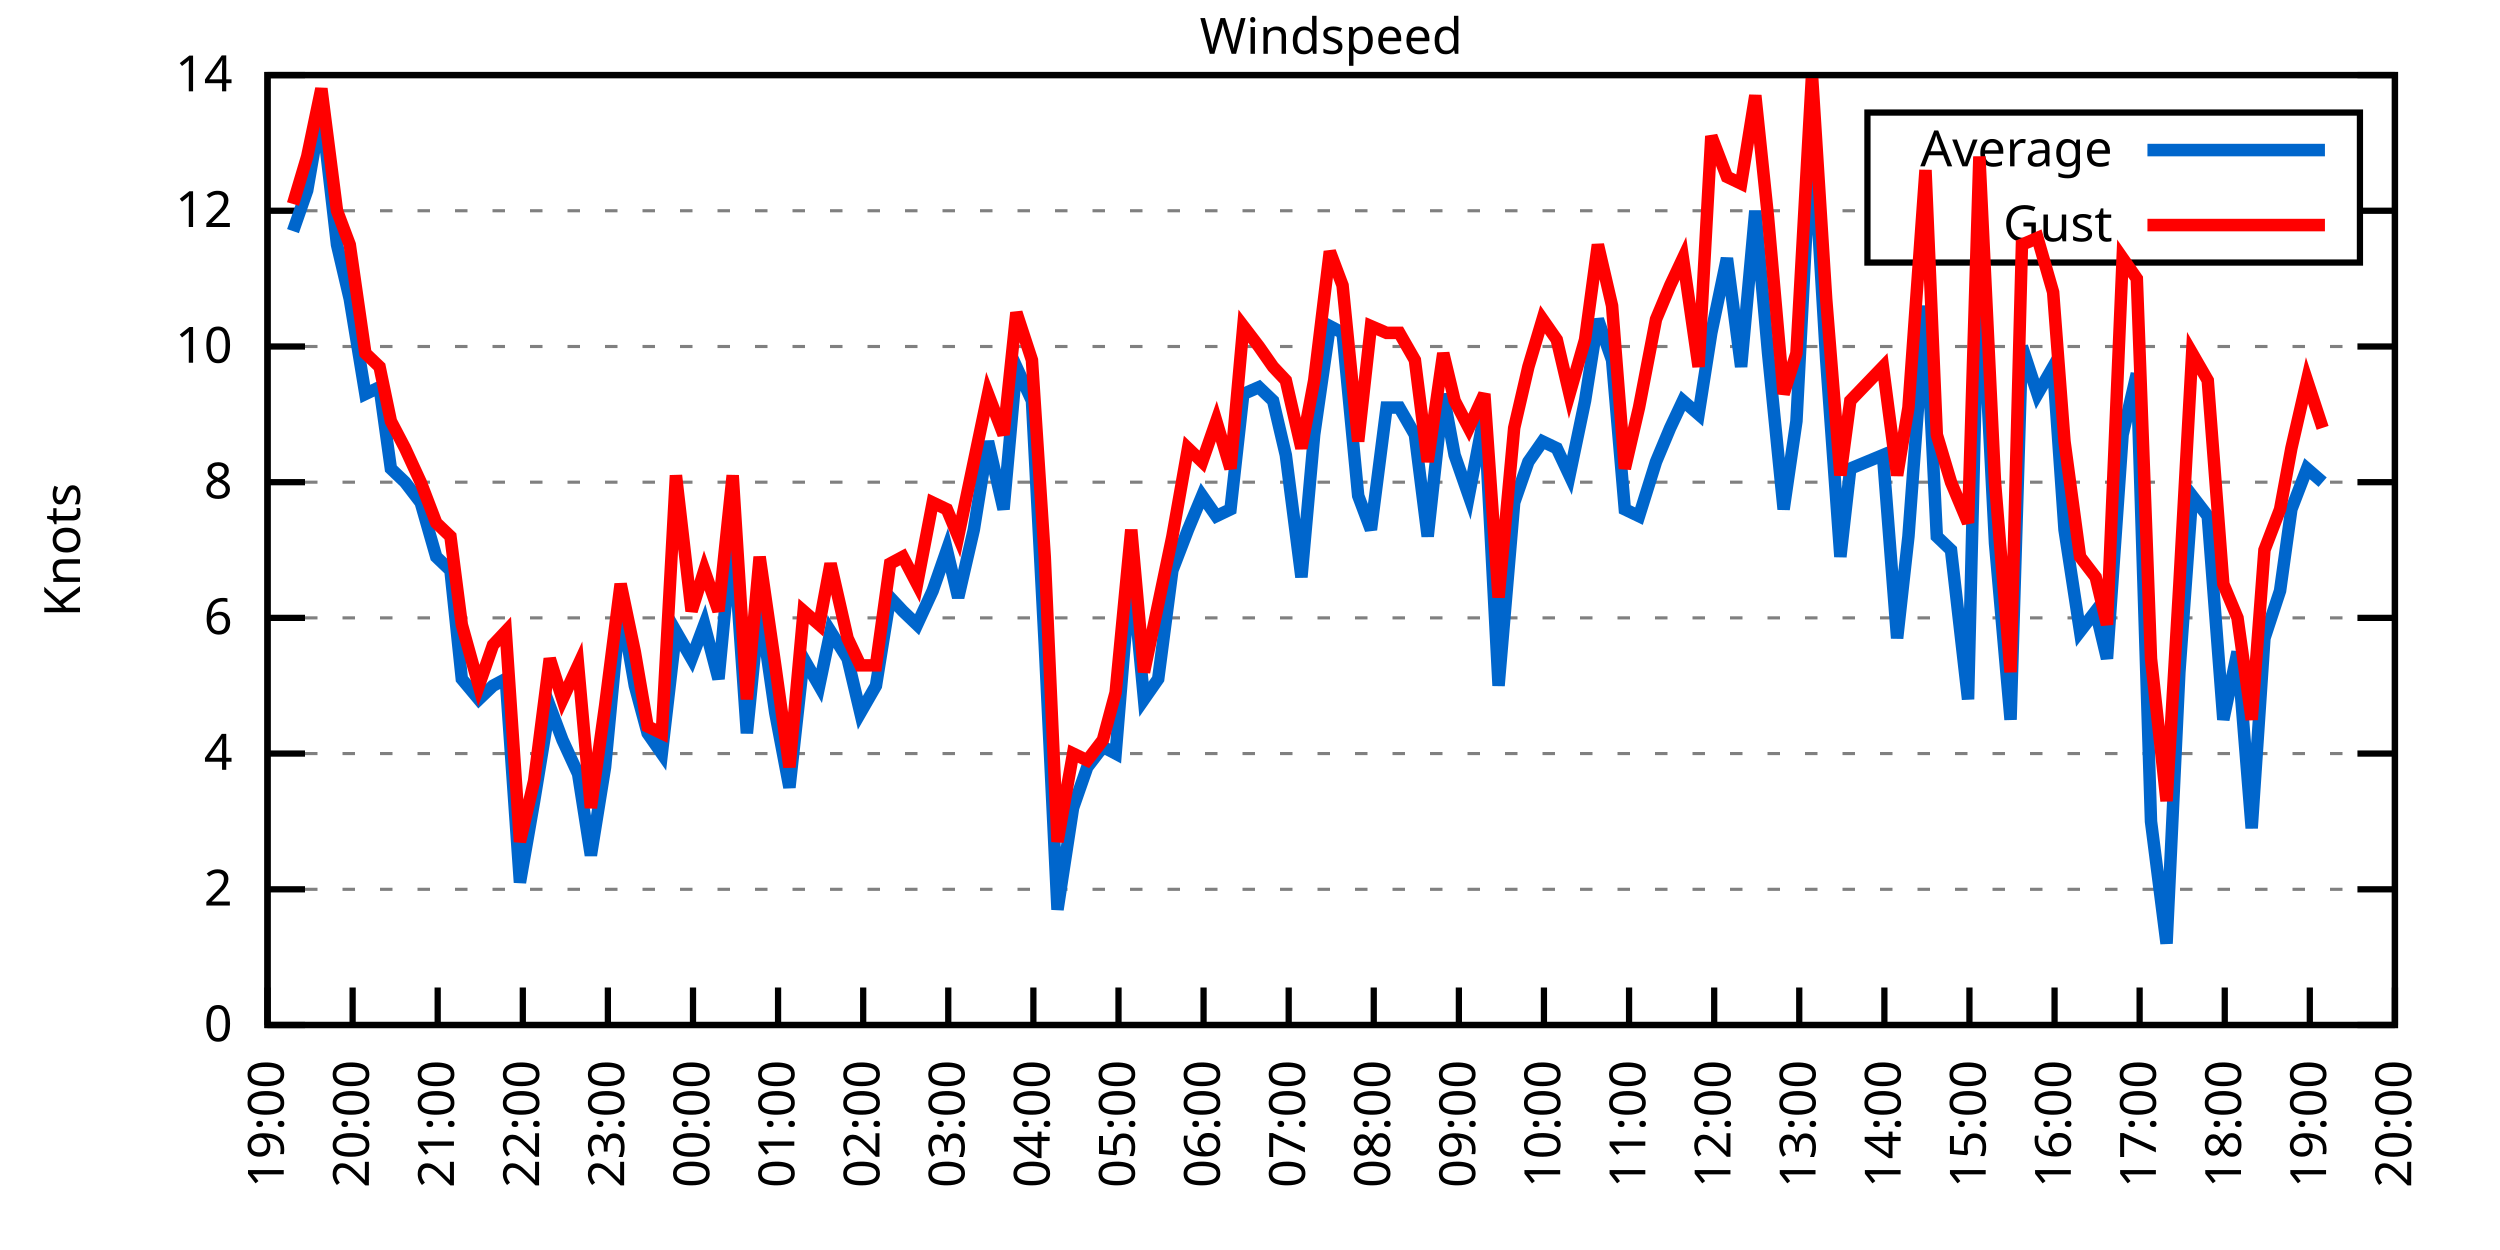
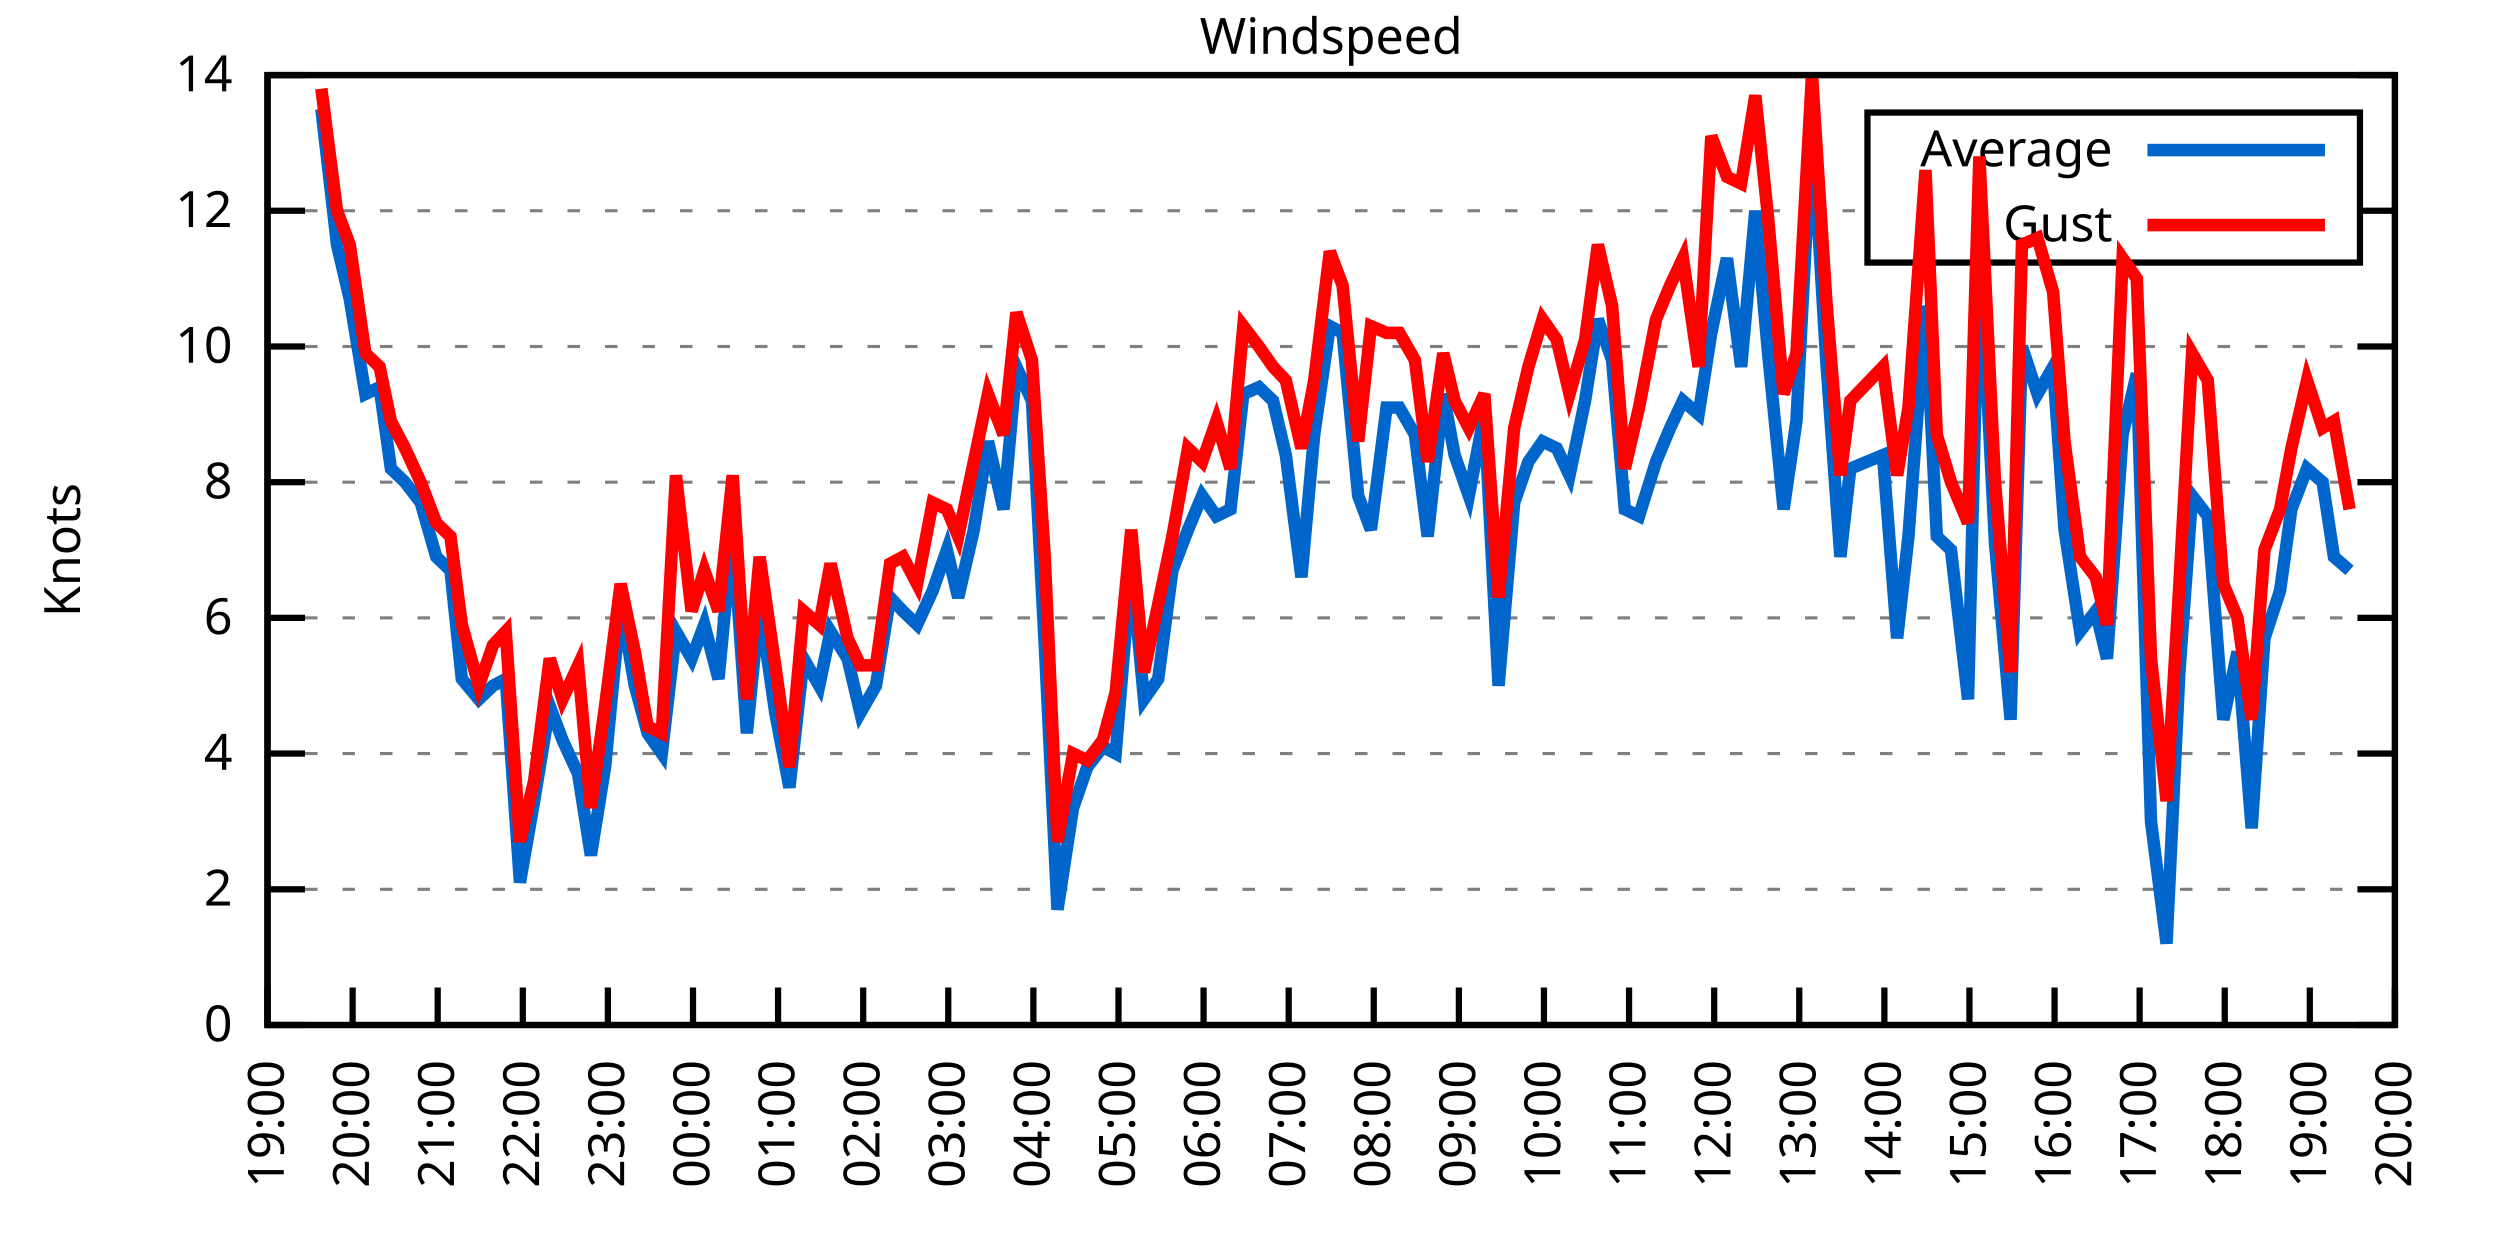
<svg xmlns="http://www.w3.org/2000/svg" xmlns:xlink="http://www.w3.org/1999/xlink" width="400" height="200" viewBox="0 0 400 200">
  <g id="gnuplot_canvas">
    <rect x="0" y="0" width="400" height="200" fill="none" />
    <defs>
      <circle id="gpDot" r="0.5" stroke-width="0.5" stroke="currentColor" />
      <path id="gpPt0" stroke-width="0.333" stroke="currentColor" d="M-1,0 h2 M0,-1 v2" />
      <path id="gpPt1" stroke-width="0.333" stroke="currentColor" d="M-1,-1 L1,1 M1,-1 L-1,1" />
      <path id="gpPt2" stroke-width="0.333" stroke="currentColor" d="M-1,0 L1,0 M0,-1 L0,1 M-1,-1 L1,1 M-1,1 L1,-1" />
      <rect id="gpPt3" stroke-width="0.333" stroke="currentColor" x="-1" y="-1" width="2" height="2" />
      <rect id="gpPt4" stroke-width="0.333" stroke="currentColor" fill="currentColor" x="-1" y="-1" width="2" height="2" />
      <circle id="gpPt5" stroke-width="0.333" stroke="currentColor" cx="0" cy="0" r="1" />
      <use xlink:href="#gpPt5" id="gpPt6" fill="currentColor" stroke="none" />
      <path id="gpPt7" stroke-width="0.333" stroke="currentColor" d="M0,-1.33 L-1.33,0.67 L1.33,0.67 z" />
      <use xlink:href="#gpPt7" id="gpPt8" fill="currentColor" stroke="none" />
      <use xlink:href="#gpPt7" id="gpPt9" stroke="currentColor" transform="rotate(180)" />
      <use xlink:href="#gpPt9" id="gpPt10" fill="currentColor" stroke="none" />
      <use xlink:href="#gpPt3" id="gpPt11" stroke="currentColor" transform="rotate(45)" />
      <use xlink:href="#gpPt11" id="gpPt12" fill="currentColor" stroke="none" />
      <path id="gpPt13" stroke-width="0.333" stroke="currentColor" d="M0,1.330 L1.265,0.411 L0.782,-1.067 L-0.782,-1.076 L-1.265,0.411 z" />
      <use xlink:href="#gpPt13" id="gpPt14" fill="currentColor" stroke="none" />
      <filter id="textbox" filterUnits="objectBoundingBox" x="0" y="0" height="1" width="1">
        <feFlood flood-color="white" flood-opacity="1" result="bgnd" />
        <feComposite in="SourceGraphic" in2="bgnd" operator="atop" />
      </filter>
      <filter id="greybox" filterUnits="objectBoundingBox" x="0" y="0" height="1" width="1">
        <feFlood flood-color="lightgrey" flood-opacity="1" result="grey" />
        <feComposite in="SourceGraphic" in2="grey" operator="atop" />
      </filter>
    </defs>
    <g fill="none" color="white" stroke="currentColor" stroke-width="1.00" stroke-linecap="butt" stroke-linejoin="miter">
</g>
    <g fill="none" color="black" stroke="currentColor" stroke-width="1.00" stroke-linecap="butt" stroke-linejoin="miter">
      <g stroke="none" shape-rendering="crispEdges">
        <polygon fill="rgb(255, 255, 255)" points="42.80,164.00 383.18,164.00 383.18,12.02 42.80,12.02 " />
      </g>
    </g>
    <g fill="none" color="black" stroke="currentColor" stroke-width="1.00" stroke-linecap="butt" stroke-linejoin="miter">
</g>
    <g fill="none" color="black" stroke="black" stroke-width="0.50" stroke-linecap="butt" stroke-linejoin="miter">
</g>
    <g fill="none" color="gray" stroke="currentColor" stroke-width="0.50" stroke-linecap="butt" stroke-linejoin="miter">
      <path stroke="gray" stroke-dasharray="2,4" class="gridline" d="M42.80,164.00 L383.19,164.00  " />
    </g>
    <g fill="none" color="gray" stroke="gray" stroke-width="1.00" stroke-linecap="butt" stroke-linejoin="miter">
</g>
    <g fill="none" color="black" stroke="currentColor" stroke-width="1.00" stroke-linecap="butt" stroke-linejoin="miter">
      <path stroke="black" d="M42.80,164.00 L48.80,164.00 M383.19,164.00 L377.19,164.00  " />
      <g transform="translate(37.20,166.60)" stroke="none" fill="black" font-family="Sans" font-size="8.00" text-anchor="end">
        <text>
          <tspan font-family="Sans"> 0</tspan>
        </text>
      </g>
    </g>
    <g fill="none" color="black" stroke="currentColor" stroke-width="1.00" stroke-linecap="butt" stroke-linejoin="miter">
</g>
    <g fill="none" color="black" stroke="black" stroke-width="0.50" stroke-linecap="butt" stroke-linejoin="miter">
</g>
    <g fill="none" color="gray" stroke="currentColor" stroke-width="0.50" stroke-linecap="butt" stroke-linejoin="miter">
      <path stroke="gray" stroke-dasharray="2,4" class="gridline" d="M42.80,142.29 L383.19,142.29  " />
    </g>
    <g fill="none" color="gray" stroke="gray" stroke-width="1.00" stroke-linecap="butt" stroke-linejoin="miter">
</g>
    <g fill="none" color="black" stroke="currentColor" stroke-width="1.00" stroke-linecap="butt" stroke-linejoin="miter">
      <path stroke="black" d="M42.80,142.29 L48.80,142.29 M383.19,142.29 L377.19,142.29  " />
      <g transform="translate(37.20,144.89)" stroke="none" fill="black" font-family="Sans" font-size="8.00" text-anchor="end">
        <text>
          <tspan font-family="Sans"> 2</tspan>
        </text>
      </g>
    </g>
    <g fill="none" color="black" stroke="currentColor" stroke-width="1.00" stroke-linecap="butt" stroke-linejoin="miter">
</g>
    <g fill="none" color="black" stroke="black" stroke-width="0.50" stroke-linecap="butt" stroke-linejoin="miter">
</g>
    <g fill="none" color="gray" stroke="currentColor" stroke-width="0.50" stroke-linecap="butt" stroke-linejoin="miter">
      <path stroke="gray" stroke-dasharray="2,4" class="gridline" d="M42.80,120.57 L383.19,120.57  " />
    </g>
    <g fill="none" color="gray" stroke="gray" stroke-width="1.00" stroke-linecap="butt" stroke-linejoin="miter">
</g>
    <g fill="none" color="black" stroke="currentColor" stroke-width="1.00" stroke-linecap="butt" stroke-linejoin="miter">
      <path stroke="black" d="M42.80,120.57 L48.80,120.57 M383.19,120.57 L377.19,120.57  " />
      <g transform="translate(37.20,123.17)" stroke="none" fill="black" font-family="Sans" font-size="8.00" text-anchor="end">
        <text>
          <tspan font-family="Sans"> 4</tspan>
        </text>
      </g>
    </g>
    <g fill="none" color="black" stroke="currentColor" stroke-width="1.00" stroke-linecap="butt" stroke-linejoin="miter">
</g>
    <g fill="none" color="black" stroke="black" stroke-width="0.50" stroke-linecap="butt" stroke-linejoin="miter">
</g>
    <g fill="none" color="gray" stroke="currentColor" stroke-width="0.50" stroke-linecap="butt" stroke-linejoin="miter">
      <path stroke="gray" stroke-dasharray="2,4" class="gridline" d="M42.80,98.86 L383.19,98.86  " />
    </g>
    <g fill="none" color="gray" stroke="gray" stroke-width="1.00" stroke-linecap="butt" stroke-linejoin="miter">
</g>
    <g fill="none" color="black" stroke="currentColor" stroke-width="1.00" stroke-linecap="butt" stroke-linejoin="miter">
      <path stroke="black" d="M42.80,98.86 L48.80,98.86 M383.19,98.86 L377.19,98.86  " />
      <g transform="translate(37.20,101.46)" stroke="none" fill="black" font-family="Sans" font-size="8.00" text-anchor="end">
        <text>
          <tspan font-family="Sans"> 6</tspan>
        </text>
      </g>
    </g>
    <g fill="none" color="black" stroke="currentColor" stroke-width="1.00" stroke-linecap="butt" stroke-linejoin="miter">
</g>
    <g fill="none" color="black" stroke="black" stroke-width="0.50" stroke-linecap="butt" stroke-linejoin="miter">
</g>
    <g fill="none" color="gray" stroke="currentColor" stroke-width="0.50" stroke-linecap="butt" stroke-linejoin="miter">
      <path stroke="gray" stroke-dasharray="2,4" class="gridline" d="M42.80,77.15 L383.19,77.15  " />
    </g>
    <g fill="none" color="gray" stroke="gray" stroke-width="1.00" stroke-linecap="butt" stroke-linejoin="miter">
</g>
    <g fill="none" color="black" stroke="currentColor" stroke-width="1.00" stroke-linecap="butt" stroke-linejoin="miter">
      <path stroke="black" d="M42.80,77.15 L48.80,77.15 M383.19,77.15 L377.19,77.15  " />
      <g transform="translate(37.20,79.75)" stroke="none" fill="black" font-family="Sans" font-size="8.00" text-anchor="end">
        <text>
          <tspan font-family="Sans"> 8</tspan>
        </text>
      </g>
    </g>
    <g fill="none" color="black" stroke="currentColor" stroke-width="1.00" stroke-linecap="butt" stroke-linejoin="miter">
</g>
    <g fill="none" color="black" stroke="black" stroke-width="0.50" stroke-linecap="butt" stroke-linejoin="miter">
</g>
    <g fill="none" color="gray" stroke="currentColor" stroke-width="0.50" stroke-linecap="butt" stroke-linejoin="miter">
      <path stroke="gray" stroke-dasharray="2,4" class="gridline" d="M42.80,55.44 L383.19,55.44  " />
    </g>
    <g fill="none" color="gray" stroke="gray" stroke-width="1.00" stroke-linecap="butt" stroke-linejoin="miter">
</g>
    <g fill="none" color="black" stroke="currentColor" stroke-width="1.00" stroke-linecap="butt" stroke-linejoin="miter">
      <path stroke="black" d="M42.80,55.44 L48.80,55.44 M383.19,55.44 L377.19,55.44  " />
      <g transform="translate(37.20,58.04)" stroke="none" fill="black" font-family="Sans" font-size="8.00" text-anchor="end">
        <text>
          <tspan font-family="Sans"> 10</tspan>
        </text>
      </g>
    </g>
    <g fill="none" color="black" stroke="currentColor" stroke-width="1.00" stroke-linecap="butt" stroke-linejoin="miter">
</g>
    <g fill="none" color="black" stroke="black" stroke-width="0.50" stroke-linecap="butt" stroke-linejoin="miter">
</g>
    <g fill="none" color="gray" stroke="currentColor" stroke-width="0.50" stroke-linecap="butt" stroke-linejoin="miter">
      <path stroke="gray" stroke-dasharray="2,4" class="gridline" d="M42.80,33.72 L298.79,33.72 M377.59,33.72 L383.19,33.72  " />
    </g>
    <g fill="none" color="gray" stroke="gray" stroke-width="1.00" stroke-linecap="butt" stroke-linejoin="miter">
</g>
    <g fill="none" color="black" stroke="currentColor" stroke-width="1.00" stroke-linecap="butt" stroke-linejoin="miter">
      <path stroke="black" d="M42.80,33.72 L48.80,33.72 M383.19,33.72 L377.19,33.72  " />
      <g transform="translate(37.20,36.32)" stroke="none" fill="black" font-family="Sans" font-size="8.00" text-anchor="end">
        <text>
          <tspan font-family="Sans"> 12</tspan>
        </text>
      </g>
    </g>
    <g fill="none" color="black" stroke="currentColor" stroke-width="1.00" stroke-linecap="butt" stroke-linejoin="miter">
</g>
    <g fill="none" color="black" stroke="black" stroke-width="0.50" stroke-linecap="butt" stroke-linejoin="miter">
</g>
    <g fill="none" color="gray" stroke="currentColor" stroke-width="0.50" stroke-linecap="butt" stroke-linejoin="miter">
      <path stroke="gray" stroke-dasharray="2,4" class="gridline" d="M42.80,12.01 L383.19,12.01  " />
    </g>
    <g fill="none" color="gray" stroke="gray" stroke-width="1.00" stroke-linecap="butt" stroke-linejoin="miter">
</g>
    <g fill="none" color="black" stroke="currentColor" stroke-width="1.00" stroke-linecap="butt" stroke-linejoin="miter">
      <path stroke="black" d="M42.80,12.01 L48.80,12.01 M383.19,12.01 L377.19,12.01  " />
      <g transform="translate(37.20,14.61)" stroke="none" fill="black" font-family="Sans" font-size="8.00" text-anchor="end">
        <text>
          <tspan font-family="Sans"> 14</tspan>
        </text>
      </g>
    </g>
    <g fill="none" color="black" stroke="currentColor" stroke-width="1.00" stroke-linecap="butt" stroke-linejoin="miter">
      <path stroke="black" d="M42.80,164.00 L42.80,158.00  " />
      <g transform="translate(45.40,169.60) rotate(270.00)" stroke="none" fill="black" font-family="Sans" font-size="8.00" text-anchor="end">
        <text>
          <tspan font-family="Sans">19:00</tspan>
        </text>
      </g>
    </g>
    <g fill="none" color="black" stroke="currentColor" stroke-width="1.00" stroke-linecap="butt" stroke-linejoin="miter">
      <path stroke="black" d="M56.42,164.00 L56.42,158.00  " />
      <g transform="translate(59.02,169.60) rotate(270.00)" stroke="none" fill="black" font-family="Sans" font-size="8.00" text-anchor="end">
        <text>
          <tspan font-family="Sans">20:00</tspan>
        </text>
      </g>
    </g>
    <g fill="none" color="black" stroke="currentColor" stroke-width="1.00" stroke-linecap="butt" stroke-linejoin="miter">
      <path stroke="black" d="M70.03,164.00 L70.03,158.00  " />
      <g transform="translate(72.63,169.60) rotate(270.00)" stroke="none" fill="black" font-family="Sans" font-size="8.00" text-anchor="end">
        <text>
          <tspan font-family="Sans">21:00</tspan>
        </text>
      </g>
    </g>
    <g fill="none" color="black" stroke="currentColor" stroke-width="1.00" stroke-linecap="butt" stroke-linejoin="miter">
      <path stroke="black" d="M83.65,164.00 L83.65,158.00  " />
      <g transform="translate(86.25,169.60) rotate(270.00)" stroke="none" fill="black" font-family="Sans" font-size="8.00" text-anchor="end">
        <text>
          <tspan font-family="Sans">22:00</tspan>
        </text>
      </g>
    </g>
    <g fill="none" color="black" stroke="currentColor" stroke-width="1.00" stroke-linecap="butt" stroke-linejoin="miter">
      <path stroke="black" d="M97.26,164.00 L97.26,158.00  " />
      <g transform="translate(99.86,169.60) rotate(270.00)" stroke="none" fill="black" font-family="Sans" font-size="8.00" text-anchor="end">
        <text>
          <tspan font-family="Sans">23:00</tspan>
        </text>
      </g>
    </g>
    <g fill="none" color="black" stroke="currentColor" stroke-width="1.00" stroke-linecap="butt" stroke-linejoin="miter">
      <path stroke="black" d="M110.88,164.00 L110.88,158.00  " />
      <g transform="translate(113.48,169.60) rotate(270.00)" stroke="none" fill="black" font-family="Sans" font-size="8.00" text-anchor="end">
        <text>
          <tspan font-family="Sans">00:00</tspan>
        </text>
      </g>
    </g>
    <g fill="none" color="black" stroke="currentColor" stroke-width="1.00" stroke-linecap="butt" stroke-linejoin="miter">
      <path stroke="black" d="M124.49,164.00 L124.49,158.00  " />
      <g transform="translate(127.09,169.60) rotate(270.00)" stroke="none" fill="black" font-family="Sans" font-size="8.00" text-anchor="end">
        <text>
          <tspan font-family="Sans">01:00</tspan>
        </text>
      </g>
    </g>
    <g fill="none" color="black" stroke="currentColor" stroke-width="1.00" stroke-linecap="butt" stroke-linejoin="miter">
      <path stroke="black" d="M138.11,164.00 L138.11,158.00  " />
      <g transform="translate(140.71,169.60) rotate(270.00)" stroke="none" fill="black" font-family="Sans" font-size="8.00" text-anchor="end">
        <text>
          <tspan font-family="Sans">02:00</tspan>
        </text>
      </g>
    </g>
    <g fill="none" color="black" stroke="currentColor" stroke-width="1.00" stroke-linecap="butt" stroke-linejoin="miter">
      <path stroke="black" d="M151.72,164.00 L151.72,158.00  " />
      <g transform="translate(154.32,169.60) rotate(270.00)" stroke="none" fill="black" font-family="Sans" font-size="8.00" text-anchor="end">
        <text>
          <tspan font-family="Sans">03:00</tspan>
        </text>
      </g>
    </g>
    <g fill="none" color="black" stroke="currentColor" stroke-width="1.00" stroke-linecap="butt" stroke-linejoin="miter">
      <path stroke="black" d="M165.34,164.00 L165.34,158.00  " />
      <g transform="translate(167.94,169.60) rotate(270.00)" stroke="none" fill="black" font-family="Sans" font-size="8.00" text-anchor="end">
        <text>
          <tspan font-family="Sans">04:00</tspan>
        </text>
      </g>
    </g>
    <g fill="none" color="black" stroke="currentColor" stroke-width="1.00" stroke-linecap="butt" stroke-linejoin="miter">
      <path stroke="black" d="M178.96,164.00 L178.96,158.00  " />
      <g transform="translate(181.56,169.60) rotate(270.00)" stroke="none" fill="black" font-family="Sans" font-size="8.00" text-anchor="end">
        <text>
          <tspan font-family="Sans">05:00</tspan>
        </text>
      </g>
    </g>
    <g fill="none" color="black" stroke="currentColor" stroke-width="1.00" stroke-linecap="butt" stroke-linejoin="miter">
      <path stroke="black" d="M192.57,164.00 L192.57,158.00  " />
      <g transform="translate(195.17,169.60) rotate(270.00)" stroke="none" fill="black" font-family="Sans" font-size="8.00" text-anchor="end">
        <text>
          <tspan font-family="Sans">06:00</tspan>
        </text>
      </g>
    </g>
    <g fill="none" color="black" stroke="currentColor" stroke-width="1.00" stroke-linecap="butt" stroke-linejoin="miter">
      <path stroke="black" d="M206.19,164.00 L206.19,158.00  " />
      <g transform="translate(208.79,169.60) rotate(270.00)" stroke="none" fill="black" font-family="Sans" font-size="8.00" text-anchor="end">
        <text>
          <tspan font-family="Sans">07:00</tspan>
        </text>
      </g>
    </g>
    <g fill="none" color="black" stroke="currentColor" stroke-width="1.00" stroke-linecap="butt" stroke-linejoin="miter">
      <path stroke="black" d="M219.80,164.00 L219.80,158.00  " />
      <g transform="translate(222.40,169.60) rotate(270.00)" stroke="none" fill="black" font-family="Sans" font-size="8.00" text-anchor="end">
        <text>
          <tspan font-family="Sans">08:00</tspan>
        </text>
      </g>
    </g>
    <g fill="none" color="black" stroke="currentColor" stroke-width="1.00" stroke-linecap="butt" stroke-linejoin="miter">
      <path stroke="black" d="M233.42,164.00 L233.42,158.00  " />
      <g transform="translate(236.02,169.60) rotate(270.00)" stroke="none" fill="black" font-family="Sans" font-size="8.00" text-anchor="end">
        <text>
          <tspan font-family="Sans">09:00</tspan>
        </text>
      </g>
    </g>
    <g fill="none" color="black" stroke="currentColor" stroke-width="1.00" stroke-linecap="butt" stroke-linejoin="miter">
      <path stroke="black" d="M247.03,164.00 L247.03,158.00  " />
      <g transform="translate(249.63,169.60) rotate(270.00)" stroke="none" fill="black" font-family="Sans" font-size="8.00" text-anchor="end">
        <text>
          <tspan font-family="Sans">10:00</tspan>
        </text>
      </g>
    </g>
    <g fill="none" color="black" stroke="currentColor" stroke-width="1.00" stroke-linecap="butt" stroke-linejoin="miter">
      <path stroke="black" d="M260.65,164.00 L260.65,158.00  " />
      <g transform="translate(263.25,169.60) rotate(270.00)" stroke="none" fill="black" font-family="Sans" font-size="8.00" text-anchor="end">
        <text>
          <tspan font-family="Sans">11:00</tspan>
        </text>
      </g>
    </g>
    <g fill="none" color="black" stroke="currentColor" stroke-width="1.00" stroke-linecap="butt" stroke-linejoin="miter">
      <path stroke="black" d="M274.27,164.00 L274.27,158.00  " />
      <g transform="translate(276.87,169.60) rotate(270.00)" stroke="none" fill="black" font-family="Sans" font-size="8.00" text-anchor="end">
        <text>
          <tspan font-family="Sans">12:00</tspan>
        </text>
      </g>
    </g>
    <g fill="none" color="black" stroke="currentColor" stroke-width="1.00" stroke-linecap="butt" stroke-linejoin="miter">
      <path stroke="black" d="M287.88,164.00 L287.88,158.00  " />
      <g transform="translate(290.48,169.60) rotate(270.00)" stroke="none" fill="black" font-family="Sans" font-size="8.00" text-anchor="end">
        <text>
          <tspan font-family="Sans">13:00</tspan>
        </text>
      </g>
    </g>
    <g fill="none" color="black" stroke="currentColor" stroke-width="1.00" stroke-linecap="butt" stroke-linejoin="miter">
      <path stroke="black" d="M301.50,164.00 L301.50,158.00  " />
      <g transform="translate(304.10,169.60) rotate(270.00)" stroke="none" fill="black" font-family="Sans" font-size="8.00" text-anchor="end">
        <text>
          <tspan font-family="Sans">14:00</tspan>
        </text>
      </g>
    </g>
    <g fill="none" color="black" stroke="currentColor" stroke-width="1.00" stroke-linecap="butt" stroke-linejoin="miter">
      <path stroke="black" d="M315.11,164.00 L315.11,158.00  " />
      <g transform="translate(317.71,169.60) rotate(270.00)" stroke="none" fill="black" font-family="Sans" font-size="8.00" text-anchor="end">
        <text>
          <tspan font-family="Sans">15:00</tspan>
        </text>
      </g>
    </g>
    <g fill="none" color="black" stroke="currentColor" stroke-width="1.00" stroke-linecap="butt" stroke-linejoin="miter">
      <path stroke="black" d="M328.73,164.00 L328.73,158.00  " />
      <g transform="translate(331.33,169.60) rotate(270.00)" stroke="none" fill="black" font-family="Sans" font-size="8.00" text-anchor="end">
        <text>
          <tspan font-family="Sans">16:00</tspan>
        </text>
      </g>
    </g>
    <g fill="none" color="black" stroke="currentColor" stroke-width="1.00" stroke-linecap="butt" stroke-linejoin="miter">
      <path stroke="black" d="M342.34,164.00 L342.34,158.00  " />
      <g transform="translate(344.94,169.60) rotate(270.00)" stroke="none" fill="black" font-family="Sans" font-size="8.00" text-anchor="end">
        <text>
          <tspan font-family="Sans">17:00</tspan>
        </text>
      </g>
    </g>
    <g fill="none" color="black" stroke="currentColor" stroke-width="1.00" stroke-linecap="butt" stroke-linejoin="miter">
      <path stroke="black" d="M355.96,164.00 L355.96,158.00  " />
      <g transform="translate(358.56,169.60) rotate(270.00)" stroke="none" fill="black" font-family="Sans" font-size="8.00" text-anchor="end">
        <text>
          <tspan font-family="Sans">18:00</tspan>
        </text>
      </g>
    </g>
    <g fill="none" color="black" stroke="currentColor" stroke-width="1.00" stroke-linecap="butt" stroke-linejoin="miter">
      <path stroke="black" d="M369.57,164.00 L369.57,158.00  " />
      <g transform="translate(372.17,169.60) rotate(270.00)" stroke="none" fill="black" font-family="Sans" font-size="8.00" text-anchor="end">
        <text>
          <tspan font-family="Sans">19:00</tspan>
        </text>
      </g>
    </g>
    <g fill="none" color="black" stroke="currentColor" stroke-width="1.00" stroke-linecap="butt" stroke-linejoin="miter">
      <path stroke="black" d="M383.19,164.00 L383.19,158.00  " />
      <g transform="translate(385.79,169.60) rotate(270.00)" stroke="none" fill="black" font-family="Sans" font-size="8.00" text-anchor="end">
        <text>
          <tspan font-family="Sans">20:00</tspan>
        </text>
      </g>
    </g>
    <g fill="none" color="black" stroke="currentColor" stroke-width="1.00" stroke-linecap="butt" stroke-linejoin="miter">
</g>
    <g fill="none" color="black" stroke="currentColor" stroke-width="1.00" stroke-linecap="butt" stroke-linejoin="miter">
      <path stroke="black" d="M42.80,12.01 L42.80,164.00 L383.19,164.00 L383.19,12.01 L42.80,12.01 Z  " />
    </g>
    <g fill="none" color="black" stroke="currentColor" stroke-width="1.00" stroke-linecap="butt" stroke-linejoin="miter">
</g>
    <g fill="none" color="black" stroke="currentColor" stroke-width="1.00" stroke-linecap="butt" stroke-linejoin="miter">
      <path stroke="black" d="M298.79,42.01 L298.79,18.01 L377.59,18.01 L377.59,42.01 L298.79,42.01 Z  " />
    </g>
    <g id="Windspeed_plot_1">
      <g fill="none" color="white" stroke="black" stroke-width="2.00" stroke-linecap="butt" stroke-linejoin="miter">
</g>
      <g fill="none" color="black" stroke="currentColor" stroke-width="2.00" stroke-linecap="butt" stroke-linejoin="miter">
        <g transform="translate(337.99,26.61)" stroke="none" fill="black" font-family="Sans" font-size="8.00" text-anchor="end">
          <text>
            <tspan font-family="Sans">Average</tspan>
          </text>
        </g>
      </g>
      <g fill="none" color="black" stroke="currentColor" stroke-width="2.00" stroke-linecap="butt" stroke-linejoin="miter">
-         <path stroke="rgb(  0, 102, 204)" d="M343.59,24.01 L371.99,24.01 M46.88,36.98 L49.15,30.47 L51.42,17.44 L53.92,39.15 L55.96,47.84 L58.46,63.04   L60.73,61.95 L62.54,74.98 L64.81,77.15 L67.31,80.41 L69.80,89.09 L72.07,91.26 L73.89,108.63 L76.61,111.89   L78.88,109.72 L80.92,108.63 L83.19,141.20 L85.46,128.17 L87.96,112.97 L90.00,118.40 L92.50,123.83 L94.54,136.86   L96.81,122.75 L99.30,96.69 L101.57,109.72 L103.62,117.32 L105.89,120.57 L108.15,101.03 L110.65,105.38 L112.69,99.95   L114.96,108.63 L117.23,84.75 L119.50,117.32 L121.54,96.69 L124.04,114.06 L126.31,126.00 L128.58,105.38 L131.07,109.72   L132.89,101.03 L135.61,105.38 L137.66,114.06 L140.15,109.72 L142.42,95.60 L144.46,97.78 L146.73,99.95 L149.23,94.52   L151.50,88.00 L153.31,95.60 L155.81,84.75 L158.08,70.63 L160.57,81.49 L162.62,58.69 L165.11,64.12 L167.16,103.20   L169.20,145.54 L171.69,129.26 L173.96,122.75 L176.46,119.49 L178.50,120.57 L181.00,90.18 L183.04,111.89 L185.31,108.63   L187.58,91.26 L190.08,84.75 L192.34,79.32 L194.61,82.58 L196.88,81.49 L198.93,63.04 L201.42,61.95 L203.69,64.12   L205.73,72.81 L208.23,92.35 L210.27,69.55 L212.77,52.18 L214.81,53.26 L217.31,79.32 L219.35,84.75 L221.85,65.21   L223.89,65.21 L226.38,69.55 L228.43,85.83 L230.92,63.04 L232.74,72.81 L235.01,79.32 L237.50,66.29 L239.77,109.72   L242.27,80.41 L244.54,73.89 L246.81,70.63 L249.08,71.72 L251.12,76.06 L253.61,64.12 L255.66,51.09 L257.93,57.61   L259.97,81.49 L262.24,82.58 L264.96,73.89 L267.23,68.46 L269.27,64.12 L271.77,66.29 L273.81,53.26 L276.31,41.32   L278.58,58.69 L280.85,33.72 L282.89,56.52 L285.38,81.49 L287.43,67.38 L289.92,19.61 L292.19,57.61 L294.46,89.09   L296.05,74.98 L301.27,72.81 L303.54,102.12 L305.35,85.83 L308.08,48.92 L309.89,85.83 L312.16,88.00 L314.89,111.89   L316.70,38.07 L319.20,86.92 L321.69,115.15 L323.51,55.44 L326.00,63.04 L328.50,58.69 L330.32,84.75 L332.81,101.03   L335.31,97.78 L337.12,105.38 L339.62,69.55 L341.89,59.78 L344.16,131.43 L346.65,150.97 L348.70,107.55 L350.74,79.32   L353.24,82.58 L355.73,115.15 L358.00,104.29 L360.27,132.52 L362.31,102.12 L364.81,94.52 L366.62,81.49 L369.12,74.98   L371.62,77.15  " />
+         <path stroke="rgb(  0, 102, 204)" d="M343.59,24.01 L371.99,24.01 M51.42,17.44 L53.92,39.15 L55.96,47.84 L58.46,63.04 L60.73,61.95 L62.54,74.98   L64.81,77.15 L67.31,80.41 L69.80,89.09 L72.07,91.26 L73.89,108.63 L76.61,111.89 L78.88,109.72 L80.92,108.63   L83.19,141.20 L85.46,128.17 L87.96,112.97 L90.00,118.40 L92.50,123.83 L94.54,136.86 L96.81,122.75 L99.30,96.69   L101.57,109.72 L103.62,117.32 L105.89,120.57 L108.15,101.03 L110.65,105.38 L112.69,99.95 L114.96,108.63 L117.23,84.75   L119.50,117.32 L121.54,96.69 L124.04,114.06 L126.31,126.00 L128.58,105.38 L131.07,109.72 L132.89,101.03 L135.61,105.38   L137.66,114.06 L140.15,109.72 L142.42,95.60 L144.46,97.78 L146.73,99.95 L149.23,94.52 L151.50,88.00 L153.31,95.60   L155.81,84.75 L158.08,70.63 L160.57,81.49 L162.62,58.69 L165.11,64.12 L167.16,103.20 L169.20,145.54 L171.69,129.26   L173.96,122.75 L176.46,119.49 L178.50,120.57 L181.00,90.18 L183.04,111.89 L185.31,108.63 L187.58,91.26 L190.08,84.75   L192.34,79.32 L194.61,82.58 L196.88,81.49 L198.93,63.04 L201.42,61.95 L203.69,64.12 L205.73,72.81 L208.23,92.35   L210.27,69.55 L212.77,52.18 L214.81,53.26 L217.31,79.32 L219.35,84.75 L221.85,65.21 L223.89,65.21 L226.38,69.55   L228.43,85.83 L230.92,63.04 L232.74,72.81 L235.01,79.32 L237.50,66.29 L239.77,109.72 L242.27,80.41 L244.54,73.89   L246.81,70.63 L249.08,71.72 L251.12,76.06 L253.61,64.12 L255.66,51.09 L257.93,57.61 L259.97,81.49 L262.24,82.58   L264.96,73.89 L267.23,68.46 L269.27,64.12 L271.77,66.29 L273.81,53.26 L276.31,41.32 L278.58,58.69 L280.85,33.72   L282.89,56.52 L285.38,81.49 L287.43,67.38 L289.92,19.61 L292.19,57.61 L294.46,89.09 L296.05,74.98 L301.27,72.81   L303.54,102.12 L305.35,85.83 L308.08,48.92 L309.89,85.83 L312.16,88.00 L314.89,111.89 L316.70,38.07 L319.20,86.92   L321.69,115.15 L323.51,55.44 L326.00,63.04 L328.50,58.69 L330.32,84.75 L332.81,101.03 L335.31,97.78 L337.12,105.38   L339.62,69.55 L341.89,59.78 L344.16,131.43 L346.65,150.97 L348.70,107.55 L350.74,79.32 L353.24,82.58 L355.73,115.15   L358.00,104.29 L360.27,132.52 L362.31,102.12 L364.81,94.52 L366.62,81.49 L369.12,74.98 L371.62,77.15 L373.43,89.09   L375.93,91.26  " />
      </g>
    </g>
    <g id="Windspeed_plot_2">
      <g fill="none" color="black" stroke="currentColor" stroke-width="2.00" stroke-linecap="butt" stroke-linejoin="miter">
        <g transform="translate(337.99,38.61)" stroke="none" fill="black" font-family="Sans" font-size="8.00" text-anchor="end">
          <text>
            <tspan font-family="Sans">Gust</tspan>
          </text>
        </g>
      </g>
      <g fill="none" color="black" stroke="currentColor" stroke-width="2.00" stroke-linecap="butt" stroke-linejoin="miter">
-         <path stroke="rgb(255,   0,   0)" d="M343.59,36.01 L371.99,36.01 M46.88,32.64 L49.15,25.04 L51.42,14.18 L53.92,33.72 L55.96,39.15 L58.46,56.52   L60.73,58.69 L62.54,67.38 L64.81,71.72 L67.31,77.15 L69.80,83.66 L72.07,85.83 L73.89,99.95 L76.61,109.72   L78.88,103.20 L80.92,101.03 L83.19,134.69 L85.46,124.92 L87.96,105.38 L90.00,111.89 L92.50,106.46 L94.54,129.26   L96.81,112.97 L99.30,93.43 L101.57,104.29 L103.62,116.23 L105.89,117.32 L108.15,76.06 L110.65,97.78 L112.69,91.26   L114.96,97.78 L117.23,76.06 L119.50,111.89 L121.54,89.09 L124.04,106.46 L126.31,122.75 L128.58,97.78 L131.07,99.95   L132.89,90.18 L135.61,102.12 L137.66,106.46 L140.15,106.46 L142.42,90.18 L144.46,89.09 L146.73,93.43 L149.23,80.41   L151.50,81.49 L153.31,85.83 L155.81,73.89 L158.08,63.04 L160.57,69.55 L162.62,50.01 L165.11,57.61 L167.16,89.09   L169.20,134.69 L171.69,120.57 L173.96,121.66 L176.46,118.40 L178.50,110.80 L181.00,84.75 L183.04,107.55 L185.31,96.69   L187.58,85.83 L190.08,71.72 L192.34,73.89 L194.61,67.38 L196.88,74.98 L198.93,52.18 L201.42,55.44 L203.69,58.69   L205.73,60.86 L208.23,71.72 L210.27,60.86 L212.77,40.24 L214.81,45.66 L217.31,70.63 L219.35,52.18 L221.85,53.26   L223.89,53.26 L226.38,57.61 L228.43,73.89 L230.92,56.52 L232.74,64.12 L235.01,68.46 L237.50,63.04 L239.77,95.60   L242.27,68.46 L244.54,58.69 L246.81,51.09 L249.08,54.35 L251.12,63.04 L253.61,54.35 L255.66,39.15 L257.93,48.92   L259.97,74.98 L262.24,65.21 L264.96,51.09 L267.23,45.66 L269.27,41.32 L271.77,58.69 L273.81,21.78 L276.31,28.29   L278.58,29.38 L280.85,15.27 L282.89,34.81 L285.38,63.04 L287.43,56.52 L289.92,12.01 L292.19,47.84 L294.46,76.06   L296.05,64.12 L301.27,58.69 L303.54,76.06 L305.35,65.21 L308.08,27.21 L309.89,69.55 L312.16,77.15 L314.89,83.66   L316.70,25.04 L319.20,77.15 L321.69,107.55 L323.51,39.15 L326.00,38.07 L328.50,46.75 L330.32,70.63 L332.81,89.09   L335.31,92.35 L337.12,99.95 L339.62,41.32 L341.89,44.58 L344.16,105.38 L346.65,128.17 L348.70,93.43 L350.74,56.52   L353.24,60.86 L355.73,93.43 L358.00,98.86 L360.27,115.15 L362.31,88.00 L364.81,81.49 L366.62,71.72 L369.12,60.86   L371.62,68.46  " />
+         <path stroke="rgb(255,   0,   0)" d="M343.59,36.01 L371.99,36.01 M51.42,14.18 L53.92,33.72 L55.96,39.15 L58.46,56.52 L60.73,58.69 L62.54,67.38   L64.81,71.72 L67.31,77.15 L69.80,83.66 L72.07,85.83 L73.89,99.95 L76.61,109.72 L78.88,103.20 L80.92,101.03   L83.19,134.69 L85.46,124.92 L87.96,105.38 L90.00,111.89 L92.50,106.46 L94.54,129.26 L96.81,112.97 L99.30,93.43   L101.57,104.29 L103.62,116.23 L105.89,117.32 L108.15,76.06 L110.65,97.78 L112.69,91.26 L114.96,97.78 L117.23,76.06   L119.50,111.89 L121.54,89.09 L124.04,106.46 L126.31,122.75 L128.58,97.78 L131.07,99.95 L132.89,90.18 L135.61,102.12   L137.66,106.46 L140.15,106.46 L142.42,90.18 L144.46,89.09 L146.73,93.43 L149.23,80.41 L151.50,81.49 L153.31,85.83   L155.81,73.89 L158.08,63.04 L160.57,69.55 L162.62,50.01 L165.11,57.61 L167.16,89.09 L169.20,134.69 L171.69,120.57   L173.96,121.66 L176.46,118.40 L178.50,110.80 L181.00,84.75 L183.04,107.55 L185.31,96.69 L187.58,85.83 L190.08,71.72   L192.34,73.89 L194.61,67.38 L196.88,74.98 L198.93,52.18 L201.42,55.44 L203.69,58.69 L205.73,60.86 L208.23,71.72   L210.27,60.86 L212.77,40.24 L214.81,45.66 L217.31,70.63 L219.35,52.18 L221.85,53.26 L223.89,53.26 L226.38,57.61   L228.43,73.89 L230.92,56.52 L232.74,64.12 L235.01,68.46 L237.50,63.04 L239.77,95.60 L242.27,68.46 L244.54,58.69   L246.81,51.09 L249.08,54.35 L251.12,63.04 L253.61,54.35 L255.66,39.15 L257.93,48.92 L259.97,74.98 L262.24,65.21   L264.96,51.09 L267.23,45.66 L269.27,41.32 L271.77,58.69 L273.81,21.78 L276.31,28.29 L278.58,29.38 L280.85,15.27   L282.89,34.81 L285.38,63.04 L287.43,56.52 L289.92,12.01 L292.19,47.84 L294.46,76.06 L296.05,64.12 L301.27,58.69   L303.54,76.06 L305.35,65.21 L308.08,27.21 L309.89,69.55 L312.16,77.15 L314.89,83.66 L316.70,25.04 L319.20,77.15   L321.69,107.55 L323.51,39.15 L326.00,38.07 L328.50,46.75 L330.32,70.63 L332.81,89.09 L335.31,92.35 L337.12,99.95   L339.62,41.32 L341.89,44.58 L344.16,105.38 L346.65,128.17 L348.70,93.43 L350.74,56.52 L353.24,60.86 L355.73,93.43   L358.00,98.86 L360.27,115.15 L362.31,88.00 L364.81,81.49 L366.62,71.72 L369.12,60.86 L371.62,68.46 L373.43,67.38   L375.93,81.49  " />
      </g>
    </g>
    <g fill="none" color="black" stroke="currentColor" stroke-width="2.00" stroke-linecap="butt" stroke-linejoin="miter">
</g>
    <g fill="none" color="black" stroke="black" stroke-width="1.00" stroke-linecap="butt" stroke-linejoin="miter">
</g>
    <g fill="none" color="black" stroke="currentColor" stroke-width="1.00" stroke-linecap="butt" stroke-linejoin="miter">
      <path stroke="black" d="M42.80,12.01 L42.80,164.00 L383.19,164.00 L383.19,12.01 L42.80,12.01 Z  " />
      <g transform="translate(12.80,88.01) rotate(270.00)" stroke="none" fill="black" font-family="Sans" font-size="8.00" text-anchor="middle">
        <text>
          <tspan font-family="Sans">Knots</tspan>
        </text>
      </g>
    </g>
    <g fill="none" color="black" stroke="currentColor" stroke-width="1.00" stroke-linecap="butt" stroke-linejoin="miter">
</g>
    <g fill="none" color="black" stroke="currentColor" stroke-width="1.00" stroke-linecap="butt" stroke-linejoin="miter">
      <g transform="translate(212.99,8.61)" stroke="none" fill="black" font-family="Sans" font-size="8.00" text-anchor="middle">
        <text>
          <tspan font-family="Sans">Windspeed</tspan>
        </text>
      </g>
    </g>
    <g fill="none" color="black" stroke="currentColor" stroke-width="1.00" stroke-linecap="butt" stroke-linejoin="miter">
</g>
  </g>
</svg>
